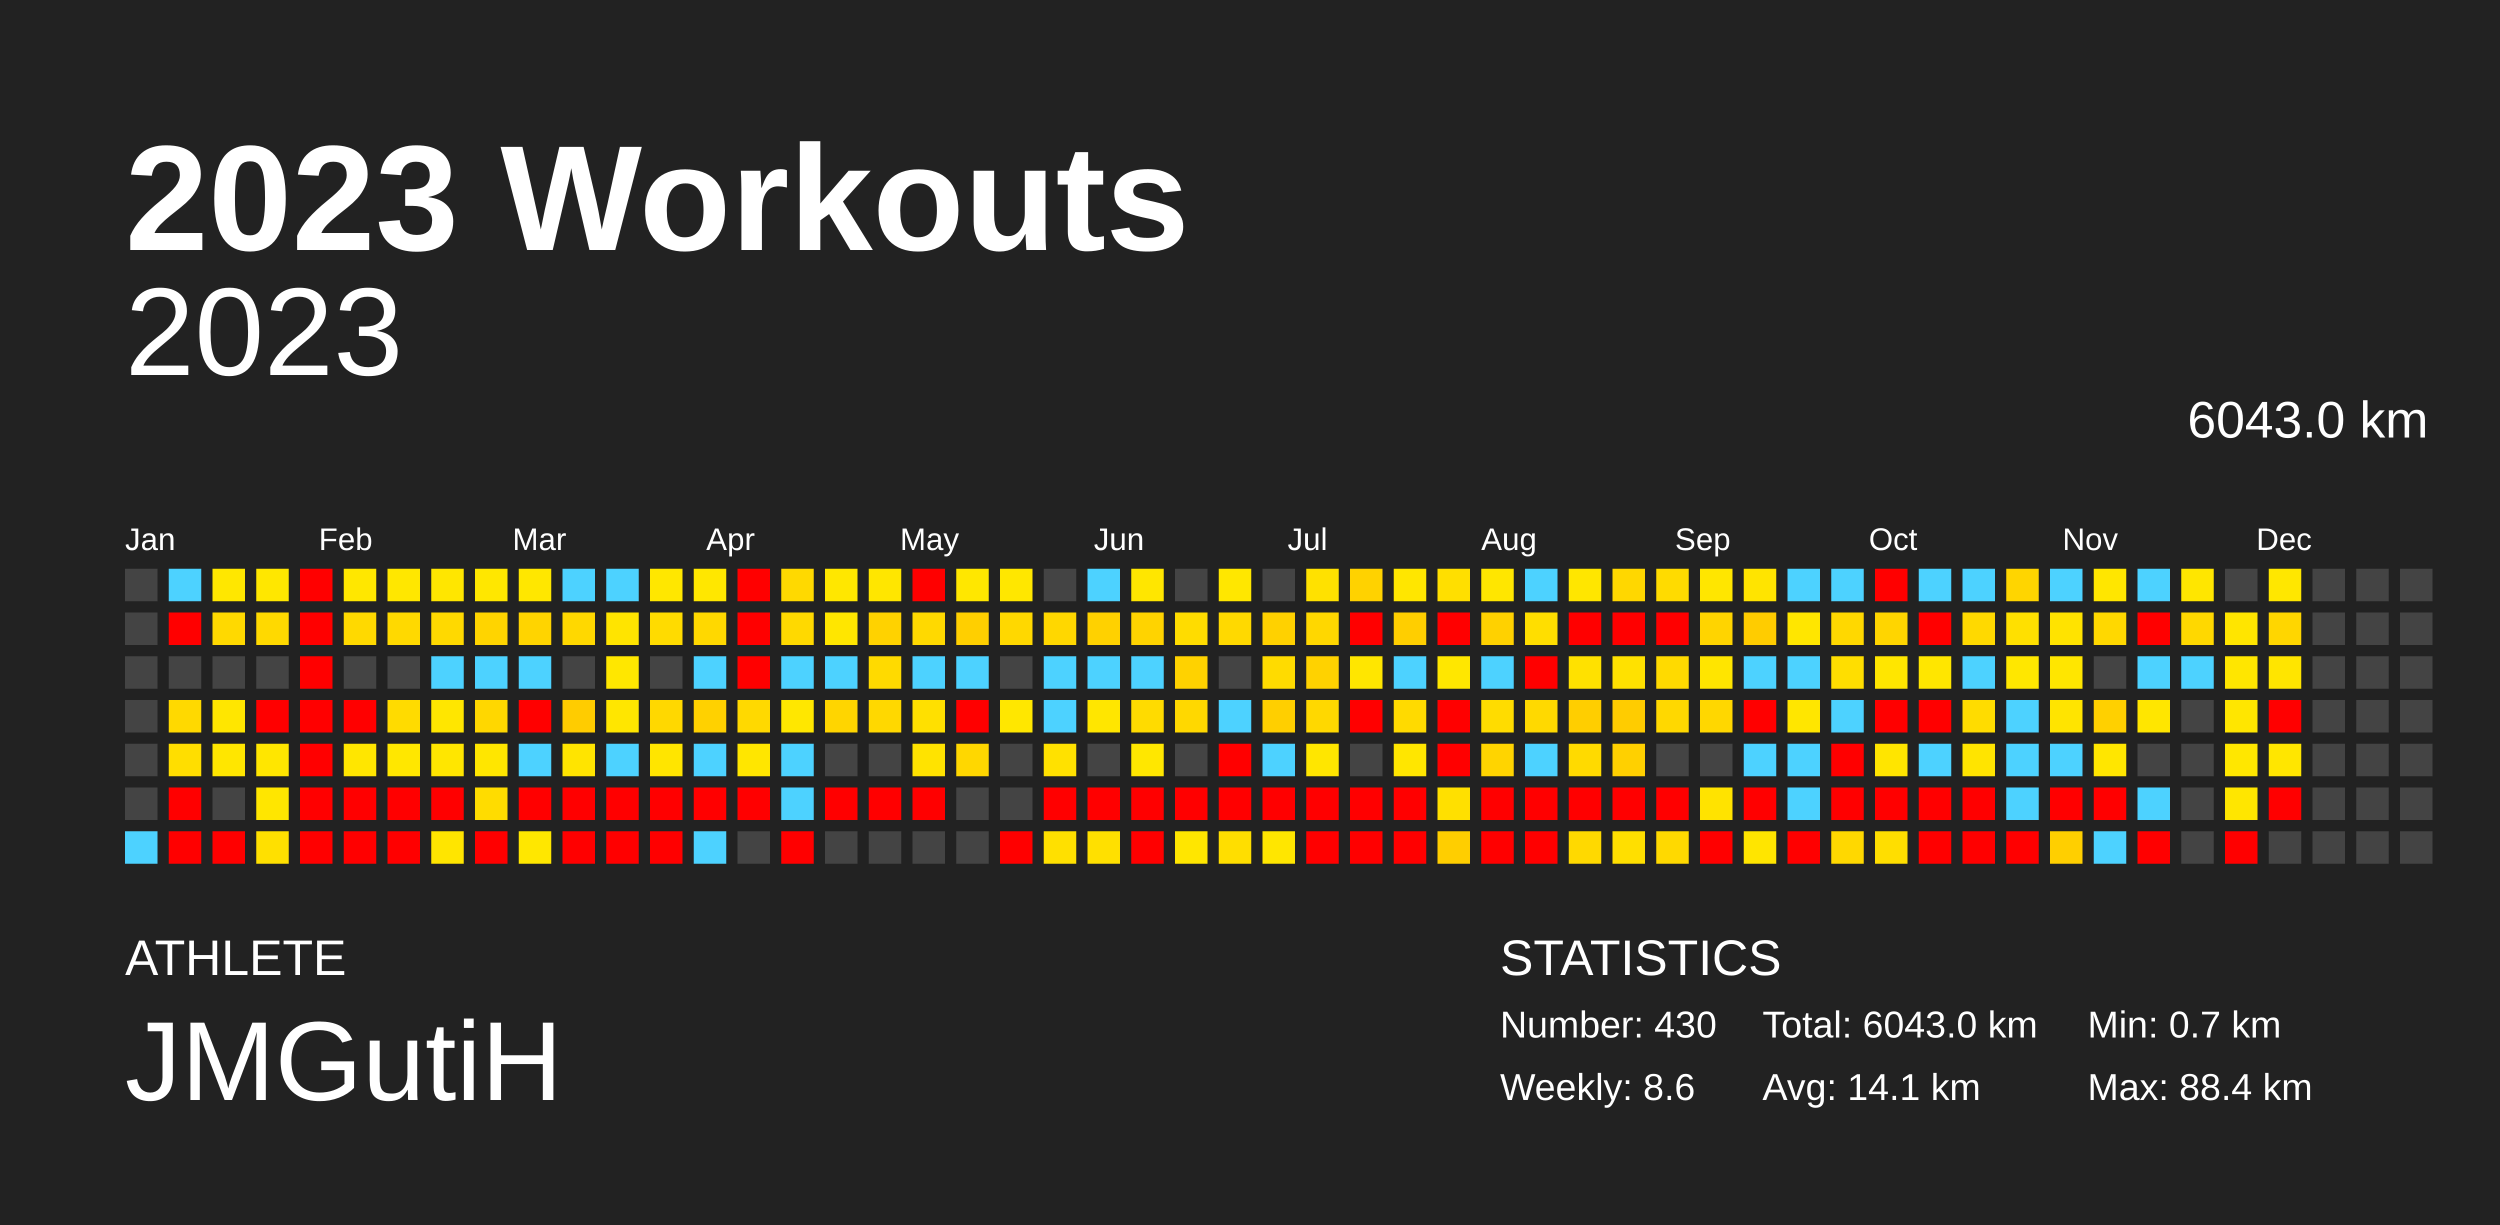
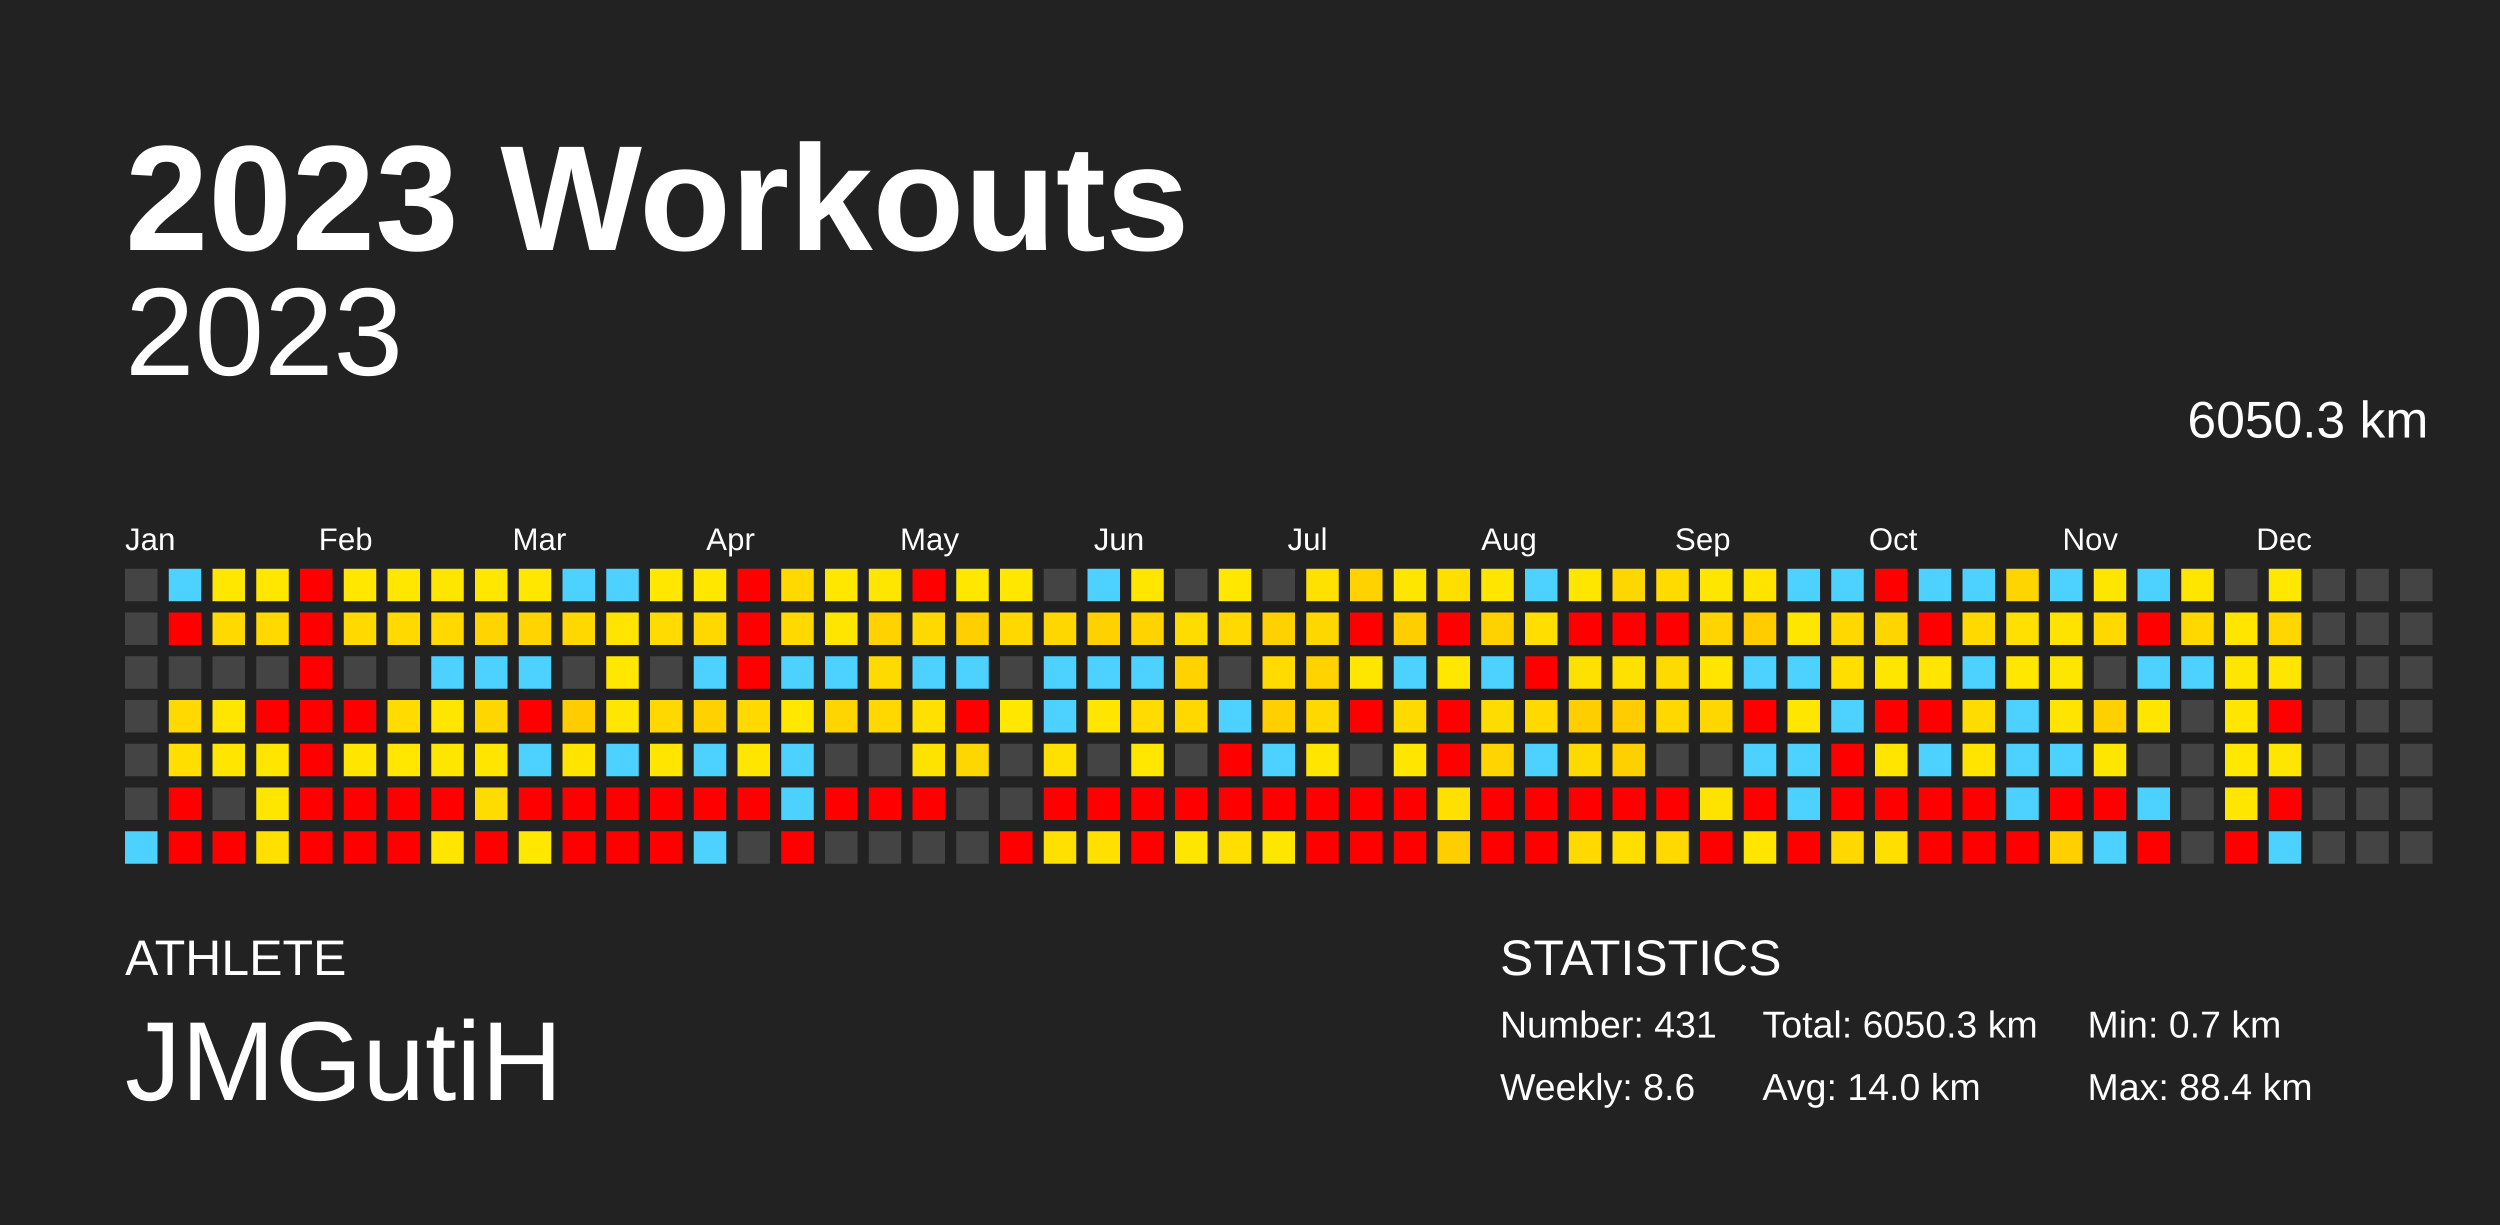
<svg xmlns="http://www.w3.org/2000/svg" baseProfile="full" height="98mm" version="1.1" viewBox="0,0,200,98" width="200mm">
  <defs />
  <rect fill="#222222" height="98" width="200" x="0" y="0" />
  <text fill="#FFFFFF" style="font-size:12px; font-family:Arial; font-weight:bold;" x="10" y="20">2023 Workouts</text>
  <text fill="#FFFFFF" style="font-size:4px; font-family:Arial" x="10" y="78">ATHLETE</text>
  <text fill="#FFFFFF" style="font-size:9px; font-family:Arial" x="10" y="88">JMGutiH</text>
  <text fill="#FFFFFF" style="font-size:4px; font-family:Arial" x="120" y="78">STATISTICS</text>
-   <text fill="#FFFFFF" style="font-size:3px; font-family:Arial" x="120" y="83">Number: 430</text>
+   <text fill="#FFFFFF" style="font-size:3px; font-family:Arial" x="120" y="83">Number: 431</text>
  <text fill="#FFFFFF" style="font-size:3px; font-family:Arial" x="120" y="88">Weekly: 8.6</text>
-   <text fill="#FFFFFF" style="font-size:3px; font-family:Arial" x="141" y="83">Total: 6043.0 km</text>
-   <text fill="#FFFFFF" style="font-size:3px; font-family:Arial" x="141" y="88">Avg: 14.1 km</text>
+   <text fill="#FFFFFF" style="font-size:3px; font-family:Arial" x="141" y="83">Total: 6050.3 km</text>
+   <text fill="#FFFFFF" style="font-size:3px; font-family:Arial" x="141" y="88">Avg: 14.0 km</text>
  <text fill="#FFFFFF" style="font-size:3px; font-family:Arial" x="167" y="83">Min: 0.7 km</text>
  <text fill="#FFFFFF" style="font-size:3px; font-family:Arial" x="167" y="88">Max: 88.4 km</text>
  <text alignment-baseline="hanging" fill="#FFFFFF" style="font-size:10.0px; font-family:Arial;" x="10" y="30">2023</text>
-   <text alignment-baseline="hanging" fill="#FFFFFF" style="font-size:4.125px; font-family:Arial;" x="175" y="35">6043.0 km</text>
+   <text alignment-baseline="hanging" fill="#FFFFFF" style="font-size:4.125px; font-family:Arial;" x="175" y="35">6050.3 km</text>
  <text fill="#FFFFFF" style="font-size:2.5px; font-family:Arial" x="10.0" y="44">Jan</text>
  <text fill="#FFFFFF" style="font-size:2.5px; font-family:Arial" x="25.5" y="44">Feb</text>
  <text fill="#FFFFFF" style="font-size:2.5px; font-family:Arial" x="41.0" y="44">Mar</text>
  <text fill="#FFFFFF" style="font-size:2.5px; font-family:Arial" x="56.5" y="44">Apr</text>
  <text fill="#FFFFFF" style="font-size:2.5px; font-family:Arial" x="72.0" y="44">May</text>
  <text fill="#FFFFFF" style="font-size:2.5px; font-family:Arial" x="87.5" y="44">Jun</text>
  <text fill="#FFFFFF" style="font-size:2.5px; font-family:Arial" x="103.0" y="44">Jul</text>
  <text fill="#FFFFFF" style="font-size:2.5px; font-family:Arial" x="118.5" y="44">Aug</text>
  <text fill="#FFFFFF" style="font-size:2.5px; font-family:Arial" x="134.0" y="44">Sep</text>
  <text fill="#FFFFFF" style="font-size:2.5px; font-family:Arial" x="149.5" y="44">Oct</text>
  <text fill="#FFFFFF" style="font-size:2.5px; font-family:Arial" x="165.0" y="44">Nov</text>
  <text fill="#FFFFFF" style="font-size:2.5px; font-family:Arial" x="180.5" y="44">Dec</text>
  <rect fill="#444444" height="2.6" width="2.6" x="10.0" y="45.5" />
  <rect fill="#444444" height="2.6" width="2.6" x="10.0" y="49.0" />
  <rect fill="#444444" height="2.6" width="2.6" x="10.0" y="52.5" />
  <rect fill="#444444" height="2.6" width="2.6" x="10.0" y="56.0" />
  <rect fill="#444444" height="2.6" width="2.6" x="10.0" y="59.5" />
  <rect fill="#444444" height="2.6" width="2.6" x="10.0" y="63.0" />
  <rect fill="#4dd2ff" height="2.6" width="2.6" x="10.0" y="66.5" />
  <rect fill="#4dd2ff" height="2.6" width="2.6" x="13.5" y="45.5" />
  <rect fill="red" height="2.6" width="2.6" x="13.5" y="49.0" />
  <rect fill="#444444" height="2.6" width="2.6" x="13.5" y="52.5" />
  <rect fill="#ffd900" height="2.6" width="2.6" x="13.5" y="56.0" />
  <rect fill="#ffde00" height="2.6" width="2.6" x="13.5" y="59.5" />
  <rect fill="red" height="2.6" width="2.6" x="13.5" y="63.0" />
  <rect fill="red" height="2.6" width="2.6" x="13.5" y="66.5" />
  <rect fill="#ffe700" height="2.6" width="2.6" x="17.0" y="45.5" />
  <rect fill="#ffd900" height="2.6" width="2.6" x="17.0" y="49.0" />
  <rect fill="#444444" height="2.6" width="2.6" x="17.0" y="52.5" />
  <rect fill="#ffe600" height="2.6" width="2.6" x="17.0" y="56.0" />
  <rect fill="#ffe600" height="2.6" width="2.6" x="17.0" y="59.5" />
  <rect fill="#444444" height="2.6" width="2.6" x="17.0" y="63.0" />
  <rect fill="red" height="2.6" width="2.6" x="17.0" y="66.5" />
  <rect fill="#ffe700" height="2.6" width="2.6" x="20.5" y="45.5" />
  <rect fill="#ffd900" height="2.6" width="2.6" x="20.5" y="49.0" />
  <rect fill="#444444" height="2.6" width="2.6" x="20.5" y="52.5" />
  <rect fill="red" height="2.6" width="2.6" x="20.5" y="56.0" />
  <rect fill="#ffe600" height="2.6" width="2.6" x="20.5" y="59.5" />
  <rect fill="#ffe600" height="2.6" width="2.6" x="20.5" y="63.0" />
  <rect fill="#ffe000" height="2.6" width="2.6" x="20.5" y="66.5" />
  <rect fill="red" height="2.6" width="2.6" x="24.0" y="45.5" />
  <rect fill="red" height="2.6" width="2.6" x="24.0" y="49.0" />
  <rect fill="red" height="2.6" width="2.6" x="24.0" y="52.5" />
  <rect fill="red" height="2.6" width="2.6" x="24.0" y="56.0" />
  <rect fill="red" height="2.6" width="2.6" x="24.0" y="59.5" />
  <rect fill="red" height="2.6" width="2.6" x="24.0" y="63.0" />
  <rect fill="red" height="2.6" width="2.6" x="24.0" y="66.5" />
  <rect fill="#ffe700" height="2.6" width="2.6" x="27.5" y="45.5" />
  <rect fill="#ffd900" height="2.6" width="2.6" x="27.5" y="49.0" />
  <rect fill="#444444" height="2.6" width="2.6" x="27.5" y="52.5" />
  <rect fill="red" height="2.6" width="2.6" x="27.5" y="56.0" />
  <rect fill="#ffe600" height="2.6" width="2.6" x="27.5" y="59.5" />
  <rect fill="red" height="2.6" width="2.6" x="27.5" y="63.0" />
  <rect fill="red" height="2.6" width="2.6" x="27.5" y="66.5" />
  <rect fill="#ffe700" height="2.6" width="2.6" x="31.0" y="45.5" />
  <rect fill="#ffd900" height="2.6" width="2.6" x="31.0" y="49.0" />
  <rect fill="#444444" height="2.6" width="2.6" x="31.0" y="52.5" />
  <rect fill="#ffdb00" height="2.6" width="2.6" x="31.0" y="56.0" />
  <rect fill="#ffe700" height="2.6" width="2.6" x="31.0" y="59.5" />
  <rect fill="red" height="2.6" width="2.6" x="31.0" y="63.0" />
  <rect fill="red" height="2.6" width="2.6" x="31.0" y="66.5" />
  <rect fill="#ffe600" height="2.6" width="2.6" x="34.5" y="45.5" />
  <rect fill="#ffd900" height="2.6" width="2.6" x="34.5" y="49.0" />
  <rect fill="#4dd2ff" height="2.6" width="2.6" x="34.5" y="52.5" />
  <rect fill="#ffe600" height="2.6" width="2.6" x="34.5" y="56.0" />
  <rect fill="#ffe600" height="2.6" width="2.6" x="34.5" y="59.5" />
  <rect fill="red" height="2.6" width="2.6" x="34.5" y="63.0" />
  <rect fill="#ffe500" height="2.6" width="2.6" x="34.5" y="66.5" />
  <rect fill="#ffe700" height="2.6" width="2.6" x="38.0" y="45.5" />
  <rect fill="#ffd400" height="2.6" width="2.6" x="38.0" y="49.0" />
  <rect fill="#4dd2ff" height="2.6" width="2.6" x="38.0" y="52.5" />
  <rect fill="#ffd700" height="2.6" width="2.6" x="38.0" y="56.0" />
  <rect fill="#ffe600" height="2.6" width="2.6" x="38.0" y="59.5" />
  <rect fill="#ffdc00" height="2.6" width="2.6" x="38.0" y="63.0" />
  <rect fill="red" height="2.6" width="2.6" x="38.0" y="66.5" />
  <rect fill="#ffe700" height="2.6" width="2.6" x="41.5" y="45.5" />
  <rect fill="#ffd400" height="2.6" width="2.6" x="41.5" y="49.0" />
  <rect fill="#4dd2ff" height="2.6" width="2.6" x="41.5" y="52.5" />
  <rect fill="red" height="2.6" width="2.6" x="41.5" y="56.0" />
  <rect fill="#4dd2ff" height="2.6" width="2.6" x="41.5" y="59.5" />
  <rect fill="red" height="2.6" width="2.6" x="41.5" y="63.0" />
  <rect fill="#ffe700" height="2.6" width="2.6" x="41.5" y="66.5" />
  <rect fill="#4dd2ff" height="2.6" width="2.6" x="45.0" y="45.5" />
  <rect fill="#ffd800" height="2.6" width="2.6" x="45.0" y="49.0" />
  <rect fill="#444444" height="2.6" width="2.6" x="45.0" y="52.5" />
  <rect fill="#ffcc00" height="2.6" width="2.6" x="45.0" y="56.0" />
  <rect fill="#ffe400" height="2.6" width="2.6" x="45.0" y="59.5" />
  <rect fill="red" height="2.6" width="2.6" x="45.0" y="63.0" />
  <rect fill="red" height="2.6" width="2.6" x="45.0" y="66.5" />
  <rect fill="#4dd2ff" height="2.6" width="2.6" x="48.5" y="45.5" />
  <rect fill="#ffe400" height="2.6" width="2.6" x="48.5" y="49.0" />
  <rect fill="#ffe700" height="2.6" width="2.6" x="48.5" y="52.5" />
  <rect fill="#ffe600" height="2.6" width="2.6" x="48.5" y="56.0" />
  <rect fill="#4dd2ff" height="2.6" width="2.6" x="48.5" y="59.5" />
  <rect fill="red" height="2.6" width="2.6" x="48.5" y="63.0" />
  <rect fill="red" height="2.6" width="2.6" x="48.5" y="66.5" />
  <rect fill="#ffe700" height="2.6" width="2.6" x="52.0" y="45.5" />
  <rect fill="#ffdb00" height="2.6" width="2.6" x="52.0" y="49.0" />
  <rect fill="#444444" height="2.6" width="2.6" x="52.0" y="52.5" />
  <rect fill="#ffd800" height="2.6" width="2.6" x="52.0" y="56.0" />
  <rect fill="#ffe500" height="2.6" width="2.6" x="52.0" y="59.5" />
  <rect fill="red" height="2.6" width="2.6" x="52.0" y="63.0" />
  <rect fill="red" height="2.6" width="2.6" x="52.0" y="66.5" />
  <rect fill="#ffe700" height="2.6" width="2.6" x="55.5" y="45.5" />
  <rect fill="#ffd800" height="2.6" width="2.6" x="55.5" y="49.0" />
  <rect fill="#4dd2ff" height="2.6" width="2.6" x="55.5" y="52.5" />
  <rect fill="#ffd100" height="2.6" width="2.6" x="55.5" y="56.0" />
  <rect fill="#4dd2ff" height="2.6" width="2.6" x="55.5" y="59.5" />
  <rect fill="red" height="2.6" width="2.6" x="55.5" y="63.0" />
  <rect fill="#4dd2ff" height="2.6" width="2.6" x="55.5" y="66.5" />
  <rect fill="red" height="2.6" width="2.6" x="59.0" y="45.5" />
  <rect fill="red" height="2.6" width="2.6" x="59.0" y="49.0" />
  <rect fill="red" height="2.6" width="2.6" x="59.0" y="52.5" />
  <rect fill="#ffd900" height="2.6" width="2.6" x="59.0" y="56.0" />
  <rect fill="#ffe600" height="2.6" width="2.6" x="59.0" y="59.5" />
  <rect fill="red" height="2.6" width="2.6" x="59.0" y="63.0" />
  <rect fill="#444444" height="2.6" width="2.6" x="59.0" y="66.5" />
  <rect fill="#ffd900" height="2.6" width="2.6" x="62.5" y="45.5" />
  <rect fill="#ffd900" height="2.6" width="2.6" x="62.5" y="49.0" />
  <rect fill="#4dd2ff" height="2.6" width="2.6" x="62.5" y="52.5" />
  <rect fill="#ffe700" height="2.6" width="2.6" x="62.5" y="56.0" />
  <rect fill="#4dd2ff" height="2.6" width="2.6" x="62.5" y="59.5" />
  <rect fill="#4dd2ff" height="2.6" width="2.6" x="62.5" y="63.0" />
  <rect fill="red" height="2.6" width="2.6" x="62.5" y="66.5" />
  <rect fill="#ffe700" height="2.6" width="2.6" x="66.0" y="45.5" />
  <rect fill="#ffe600" height="2.6" width="2.6" x="66.0" y="49.0" />
  <rect fill="#4dd2ff" height="2.6" width="2.6" x="66.0" y="52.5" />
  <rect fill="#ffd500" height="2.6" width="2.6" x="66.0" y="56.0" />
  <rect fill="#444444" height="2.6" width="2.6" x="66.0" y="59.5" />
  <rect fill="red" height="2.6" width="2.6" x="66.0" y="63.0" />
  <rect fill="#444444" height="2.6" width="2.6" x="66.0" y="66.5" />
  <rect fill="#ffe600" height="2.6" width="2.6" x="69.5" y="45.5" />
  <rect fill="#ffd200" height="2.6" width="2.6" x="69.5" y="49.0" />
  <rect fill="#ffda00" height="2.6" width="2.6" x="69.5" y="52.5" />
  <rect fill="#ffd800" height="2.6" width="2.6" x="69.5" y="56.0" />
  <rect fill="#444444" height="2.6" width="2.6" x="69.5" y="59.5" />
  <rect fill="red" height="2.6" width="2.6" x="69.5" y="63.0" />
  <rect fill="#444444" height="2.6" width="2.6" x="69.5" y="66.5" />
  <rect fill="red" height="2.6" width="2.6" x="73.0" y="45.5" />
  <rect fill="#ffd900" height="2.6" width="2.6" x="73.0" y="49.0" />
  <rect fill="#4dd2ff" height="2.6" width="2.6" x="73.0" y="52.5" />
  <rect fill="#ffe000" height="2.6" width="2.6" x="73.0" y="56.0" />
  <rect fill="#ffe300" height="2.6" width="2.6" x="73.0" y="59.5" />
  <rect fill="red" height="2.6" width="2.6" x="73.0" y="63.0" />
  <rect fill="#444444" height="2.6" width="2.6" x="73.0" y="66.5" />
  <rect fill="#ffe700" height="2.6" width="2.6" x="76.5" y="45.5" />
  <rect fill="#ffcf00" height="2.6" width="2.6" x="76.5" y="49.0" />
  <rect fill="#4dd2ff" height="2.6" width="2.6" x="76.5" y="52.5" />
  <rect fill="red" height="2.6" width="2.6" x="76.5" y="56.0" />
  <rect fill="#ffd700" height="2.6" width="2.6" x="76.5" y="59.5" />
  <rect fill="#444444" height="2.6" width="2.6" x="76.5" y="63.0" />
  <rect fill="#444444" height="2.6" width="2.6" x="76.5" y="66.5" />
  <rect fill="#ffe700" height="2.6" width="2.6" x="80.0" y="45.5" />
  <rect fill="#ffd800" height="2.6" width="2.6" x="80.0" y="49.0" />
  <rect fill="#444444" height="2.6" width="2.6" x="80.0" y="52.5" />
  <rect fill="#ffe700" height="2.6" width="2.6" x="80.0" y="56.0" />
  <rect fill="#444444" height="2.6" width="2.6" x="80.0" y="59.5" />
  <rect fill="#444444" height="2.6" width="2.6" x="80.0" y="63.0" />
  <rect fill="red" height="2.6" width="2.6" x="80.0" y="66.5" />
  <rect fill="#444444" height="2.6" width="2.6" x="83.5" y="45.5" />
  <rect fill="#ffd700" height="2.6" width="2.6" x="83.5" y="49.0" />
  <rect fill="#4dd2ff" height="2.6" width="2.6" x="83.5" y="52.5" />
  <rect fill="#4dd2ff" height="2.6" width="2.6" x="83.5" y="56.0" />
  <rect fill="#ffe100" height="2.6" width="2.6" x="83.5" y="59.5" />
  <rect fill="red" height="2.6" width="2.6" x="83.5" y="63.0" />
  <rect fill="#ffe000" height="2.6" width="2.6" x="83.5" y="66.5" />
  <rect fill="#4dd2ff" height="2.6" width="2.6" x="87.0" y="45.5" />
  <rect fill="#ffd100" height="2.6" width="2.6" x="87.0" y="49.0" />
  <rect fill="#4dd2ff" height="2.6" width="2.6" x="87.0" y="52.5" />
  <rect fill="#ffe600" height="2.6" width="2.6" x="87.0" y="56.0" />
  <rect fill="#444444" height="2.6" width="2.6" x="87.0" y="59.5" />
  <rect fill="red" height="2.6" width="2.6" x="87.0" y="63.0" />
  <rect fill="#ffe000" height="2.6" width="2.6" x="87.0" y="66.5" />
  <rect fill="#ffe600" height="2.6" width="2.6" x="90.5" y="45.5" />
  <rect fill="#ffd300" height="2.6" width="2.6" x="90.5" y="49.0" />
  <rect fill="#4dd2ff" height="2.6" width="2.6" x="90.5" y="52.5" />
  <rect fill="#ffdb00" height="2.6" width="2.6" x="90.5" y="56.0" />
  <rect fill="#ffe700" height="2.6" width="2.6" x="90.5" y="59.5" />
  <rect fill="red" height="2.6" width="2.6" x="90.5" y="63.0" />
  <rect fill="red" height="2.6" width="2.6" x="90.5" y="66.5" />
  <rect fill="#444444" height="2.6" width="2.6" x="94.0" y="45.5" />
  <rect fill="#ffdc00" height="2.6" width="2.6" x="94.0" y="49.0" />
  <rect fill="#ffd200" height="2.6" width="2.6" x="94.0" y="52.5" />
  <rect fill="#ffd800" height="2.6" width="2.6" x="94.0" y="56.0" />
  <rect fill="#444444" height="2.6" width="2.6" x="94.0" y="59.5" />
  <rect fill="red" height="2.6" width="2.6" x="94.0" y="63.0" />
  <rect fill="#ffe600" height="2.6" width="2.6" x="94.0" y="66.5" />
  <rect fill="#ffe700" height="2.6" width="2.6" x="97.5" y="45.5" />
  <rect fill="#ffd900" height="2.6" width="2.6" x="97.5" y="49.0" />
  <rect fill="#444444" height="2.6" width="2.6" x="97.5" y="52.5" />
  <rect fill="#4dd2ff" height="2.6" width="2.6" x="97.5" y="56.0" />
  <rect fill="red" height="2.6" width="2.6" x="97.5" y="59.5" />
  <rect fill="red" height="2.6" width="2.6" x="97.5" y="63.0" />
  <rect fill="#ffde00" height="2.6" width="2.6" x="97.5" y="66.5" />
  <rect fill="#444444" height="2.6" width="2.6" x="101.0" y="45.5" />
  <rect fill="#ffd100" height="2.6" width="2.6" x="101.0" y="49.0" />
  <rect fill="#ffdb00" height="2.6" width="2.6" x="101.0" y="52.5" />
  <rect fill="#ffcf00" height="2.6" width="2.6" x="101.0" y="56.0" />
  <rect fill="#4dd2ff" height="2.6" width="2.6" x="101.0" y="59.5" />
  <rect fill="red" height="2.6" width="2.6" x="101.0" y="63.0" />
  <rect fill="#ffe600" height="2.6" width="2.6" x="101.0" y="66.5" />
  <rect fill="#ffe100" height="2.6" width="2.6" x="104.5" y="45.5" />
  <rect fill="#ffd700" height="2.6" width="2.6" x="104.5" y="49.0" />
  <rect fill="#ffd200" height="2.6" width="2.6" x="104.5" y="52.5" />
  <rect fill="#ffd800" height="2.6" width="2.6" x="104.5" y="56.0" />
  <rect fill="#ffe600" height="2.6" width="2.6" x="104.5" y="59.5" />
  <rect fill="red" height="2.6" width="2.6" x="104.5" y="63.0" />
  <rect fill="red" height="2.6" width="2.6" x="104.5" y="66.5" />
  <rect fill="#ffd200" height="2.6" width="2.6" x="108.0" y="45.5" />
  <rect fill="red" height="2.6" width="2.6" x="108.0" y="49.0" />
  <rect fill="#ffe600" height="2.6" width="2.6" x="108.0" y="52.5" />
  <rect fill="red" height="2.6" width="2.6" x="108.0" y="56.0" />
  <rect fill="#444444" height="2.6" width="2.6" x="108.0" y="59.5" />
  <rect fill="red" height="2.6" width="2.6" x="108.0" y="63.0" />
  <rect fill="red" height="2.6" width="2.6" x="108.0" y="66.5" />
  <rect fill="#ffe600" height="2.6" width="2.6" x="111.5" y="45.5" />
  <rect fill="#ffce00" height="2.6" width="2.6" x="111.5" y="49.0" />
  <rect fill="#4dd2ff" height="2.6" width="2.6" x="111.5" y="52.5" />
  <rect fill="#ffda00" height="2.6" width="2.6" x="111.5" y="56.0" />
  <rect fill="#ffe600" height="2.6" width="2.6" x="111.5" y="59.5" />
  <rect fill="red" height="2.6" width="2.6" x="111.5" y="63.0" />
  <rect fill="red" height="2.6" width="2.6" x="111.5" y="66.5" />
  <rect fill="#ffdf00" height="2.6" width="2.6" x="115.0" y="45.5" />
  <rect fill="red" height="2.6" width="2.6" x="115.0" y="49.0" />
  <rect fill="#ffe700" height="2.6" width="2.6" x="115.0" y="52.5" />
  <rect fill="red" height="2.6" width="2.6" x="115.0" y="56.0" />
  <rect fill="red" height="2.6" width="2.6" x="115.0" y="59.5" />
  <rect fill="#ffe000" height="2.6" width="2.6" x="115.0" y="63.0" />
  <rect fill="#ffce00" height="2.6" width="2.6" x="115.0" y="66.5" />
  <rect fill="#ffe600" height="2.6" width="2.6" x="118.5" y="45.5" />
  <rect fill="#ffd100" height="2.6" width="2.6" x="118.5" y="49.0" />
  <rect fill="#4dd2ff" height="2.6" width="2.6" x="118.5" y="52.5" />
  <rect fill="#ffdc00" height="2.6" width="2.6" x="118.5" y="56.0" />
  <rect fill="#ffd400" height="2.6" width="2.6" x="118.5" y="59.5" />
  <rect fill="red" height="2.6" width="2.6" x="118.5" y="63.0" />
  <rect fill="red" height="2.6" width="2.6" x="118.5" y="66.5" />
  <rect fill="#4dd2ff" height="2.6" width="2.6" x="122.0" y="45.5" />
  <rect fill="#ffde00" height="2.6" width="2.6" x="122.0" y="49.0" />
  <rect fill="red" height="2.6" width="2.6" x="122.0" y="52.5" />
  <rect fill="#ffd900" height="2.6" width="2.6" x="122.0" y="56.0" />
  <rect fill="#4dd2ff" height="2.6" width="2.6" x="122.0" y="59.5" />
  <rect fill="red" height="2.6" width="2.6" x="122.0" y="63.0" />
  <rect fill="red" height="2.6" width="2.6" x="122.0" y="66.5" />
  <rect fill="#ffe600" height="2.6" width="2.6" x="125.5" y="45.5" />
  <rect fill="red" height="2.6" width="2.6" x="125.5" y="49.0" />
  <rect fill="#ffe100" height="2.6" width="2.6" x="125.5" y="52.5" />
  <rect fill="#ffce00" height="2.6" width="2.6" x="125.5" y="56.0" />
  <rect fill="#ffda00" height="2.6" width="2.6" x="125.5" y="59.5" />
  <rect fill="red" height="2.6" width="2.6" x="125.5" y="63.0" />
  <rect fill="#ffd900" height="2.6" width="2.6" x="125.5" y="66.5" />
  <rect fill="#ffd700" height="2.6" width="2.6" x="129.0" y="45.5" />
  <rect fill="red" height="2.6" width="2.6" x="129.0" y="49.0" />
  <rect fill="#ffe100" height="2.6" width="2.6" x="129.0" y="52.5" />
  <rect fill="#ffcc00" height="2.6" width="2.6" x="129.0" y="56.0" />
  <rect fill="#ffd000" height="2.6" width="2.6" x="129.0" y="59.5" />
  <rect fill="red" height="2.6" width="2.6" x="129.0" y="63.0" />
  <rect fill="#ffdf00" height="2.6" width="2.6" x="129.0" y="66.5" />
  <rect fill="#ffdb00" height="2.6" width="2.6" x="132.5" y="45.5" />
  <rect fill="red" height="2.6" width="2.6" x="132.5" y="49.0" />
  <rect fill="#ffda00" height="2.6" width="2.6" x="132.5" y="52.5" />
  <rect fill="#ffd800" height="2.6" width="2.6" x="132.5" y="56.0" />
  <rect fill="#444444" height="2.6" width="2.6" x="132.5" y="59.5" />
  <rect fill="red" height="2.6" width="2.6" x="132.5" y="63.0" />
  <rect fill="#ffd900" height="2.6" width="2.6" x="132.5" y="66.5" />
  <rect fill="#ffe600" height="2.6" width="2.6" x="136.0" y="45.5" />
  <rect fill="#ffd400" height="2.6" width="2.6" x="136.0" y="49.0" />
  <rect fill="#ffe500" height="2.6" width="2.6" x="136.0" y="52.5" />
  <rect fill="#ffd700" height="2.6" width="2.6" x="136.0" y="56.0" />
  <rect fill="#444444" height="2.6" width="2.6" x="136.0" y="59.5" />
  <rect fill="#ffe300" height="2.6" width="2.6" x="136.0" y="63.0" />
  <rect fill="red" height="2.6" width="2.6" x="136.0" y="66.5" />
  <rect fill="#ffe400" height="2.6" width="2.6" x="139.5" y="45.5" />
  <rect fill="#ffcc00" height="2.6" width="2.6" x="139.5" y="49.0" />
  <rect fill="#4dd2ff" height="2.6" width="2.6" x="139.5" y="52.5" />
  <rect fill="red" height="2.6" width="2.6" x="139.5" y="56.0" />
  <rect fill="#4dd2ff" height="2.6" width="2.6" x="139.5" y="59.5" />
  <rect fill="red" height="2.6" width="2.6" x="139.5" y="63.0" />
  <rect fill="#ffe500" height="2.6" width="2.6" x="139.5" y="66.5" />
  <rect fill="#4dd2ff" height="2.6" width="2.6" x="143.0" y="45.5" />
  <rect fill="#ffe600" height="2.6" width="2.6" x="143.0" y="49.0" />
  <rect fill="#4dd2ff" height="2.6" width="2.6" x="143.0" y="52.5" />
  <rect fill="#ffe600" height="2.6" width="2.6" x="143.0" y="56.0" />
  <rect fill="#4dd2ff" height="2.6" width="2.6" x="143.0" y="59.5" />
  <rect fill="#4dd2ff" height="2.6" width="2.6" x="143.0" y="63.0" />
  <rect fill="red" height="2.6" width="2.6" x="143.0" y="66.5" />
  <rect fill="#4dd2ff" height="2.6" width="2.6" x="146.5" y="45.5" />
  <rect fill="#ffd800" height="2.6" width="2.6" x="146.5" y="49.0" />
  <rect fill="#ffde00" height="2.6" width="2.6" x="146.5" y="52.5" />
  <rect fill="#4dd2ff" height="2.6" width="2.6" x="146.5" y="56.0" />
  <rect fill="red" height="2.6" width="2.6" x="146.5" y="59.5" />
  <rect fill="red" height="2.6" width="2.6" x="146.5" y="63.0" />
  <rect fill="#ffd800" height="2.6" width="2.6" x="146.5" y="66.5" />
  <rect fill="red" height="2.6" width="2.6" x="150.0" y="45.5" />
  <rect fill="#ffd500" height="2.6" width="2.6" x="150.0" y="49.0" />
  <rect fill="#ffe600" height="2.6" width="2.6" x="150.0" y="52.5" />
  <rect fill="red" height="2.6" width="2.6" x="150.0" y="56.0" />
  <rect fill="#ffe500" height="2.6" width="2.6" x="150.0" y="59.5" />
  <rect fill="red" height="2.6" width="2.6" x="150.0" y="63.0" />
  <rect fill="#ffde00" height="2.6" width="2.6" x="150.0" y="66.5" />
  <rect fill="#4dd2ff" height="2.6" width="2.6" x="153.5" y="45.5" />
  <rect fill="red" height="2.6" width="2.6" x="153.5" y="49.0" />
  <rect fill="#ffe600" height="2.6" width="2.6" x="153.5" y="52.5" />
  <rect fill="red" height="2.6" width="2.6" x="153.5" y="56.0" />
  <rect fill="#4dd2ff" height="2.6" width="2.6" x="153.5" y="59.5" />
  <rect fill="red" height="2.6" width="2.6" x="153.5" y="63.0" />
  <rect fill="red" height="2.6" width="2.6" x="153.5" y="66.5" />
  <rect fill="#4dd2ff" height="2.6" width="2.6" x="157.0" y="45.5" />
  <rect fill="#ffd900" height="2.6" width="2.6" x="157.0" y="49.0" />
  <rect fill="#4dd2ff" height="2.6" width="2.6" x="157.0" y="52.5" />
  <rect fill="#ffdc00" height="2.6" width="2.6" x="157.0" y="56.0" />
  <rect fill="#ffe400" height="2.6" width="2.6" x="157.0" y="59.5" />
  <rect fill="red" height="2.6" width="2.6" x="157.0" y="63.0" />
  <rect fill="red" height="2.6" width="2.6" x="157.0" y="66.5" />
  <rect fill="#ffd500" height="2.6" width="2.6" x="160.5" y="45.5" />
  <rect fill="#ffe000" height="2.6" width="2.6" x="160.5" y="49.0" />
  <rect fill="#ffe700" height="2.6" width="2.6" x="160.5" y="52.5" />
  <rect fill="#4dd2ff" height="2.6" width="2.6" x="160.5" y="56.0" />
  <rect fill="#4dd2ff" height="2.6" width="2.6" x="160.5" y="59.5" />
  <rect fill="#4dd2ff" height="2.6" width="2.6" x="160.5" y="63.0" />
  <rect fill="red" height="2.6" width="2.6" x="160.5" y="66.5" />
  <rect fill="#4dd2ff" height="2.6" width="2.6" x="164.0" y="45.5" />
  <rect fill="#ffe300" height="2.6" width="2.6" x="164.0" y="49.0" />
  <rect fill="#ffe600" height="2.6" width="2.6" x="164.0" y="52.5" />
  <rect fill="#ffe400" height="2.6" width="2.6" x="164.0" y="56.0" />
  <rect fill="#4dd2ff" height="2.6" width="2.6" x="164.0" y="59.5" />
  <rect fill="red" height="2.6" width="2.6" x="164.0" y="63.0" />
  <rect fill="#ffcf00" height="2.6" width="2.6" x="164.0" y="66.5" />
  <rect fill="#ffe600" height="2.6" width="2.6" x="167.5" y="45.5" />
  <rect fill="#ffd800" height="2.6" width="2.6" x="167.5" y="49.0" />
  <rect fill="#444444" height="2.6" width="2.6" x="167.5" y="52.5" />
  <rect fill="#ffd000" height="2.6" width="2.6" x="167.5" y="56.0" />
  <rect fill="#ffe600" height="2.6" width="2.6" x="167.5" y="59.5" />
  <rect fill="red" height="2.6" width="2.6" x="167.5" y="63.0" />
  <rect fill="#4dd2ff" height="2.6" width="2.6" x="167.5" y="66.5" />
  <rect fill="#4dd2ff" height="2.6" width="2.6" x="171.0" y="45.5" />
  <rect fill="red" height="2.6" width="2.6" x="171.0" y="49.0" />
  <rect fill="#4dd2ff" height="2.6" width="2.6" x="171.0" y="52.5" />
  <rect fill="#ffe600" height="2.6" width="2.6" x="171.0" y="56.0" />
  <rect fill="#444444" height="2.6" width="2.6" x="171.0" y="59.5" />
  <rect fill="#4dd2ff" height="2.6" width="2.6" x="171.0" y="63.0" />
  <rect fill="red" height="2.6" width="2.6" x="171.0" y="66.5" />
  <rect fill="#ffe600" height="2.6" width="2.6" x="174.5" y="45.5" />
  <rect fill="#ffd800" height="2.6" width="2.6" x="174.5" y="49.0" />
  <rect fill="#4dd2ff" height="2.6" width="2.6" x="174.5" y="52.5" />
  <rect fill="#444444" height="2.6" width="2.6" x="174.5" y="56.0" />
  <rect fill="#444444" height="2.6" width="2.6" x="174.5" y="59.5" />
  <rect fill="#444444" height="2.6" width="2.6" x="174.5" y="63.0" />
  <rect fill="#444444" height="2.6" width="2.6" x="174.5" y="66.5" />
  <rect fill="#444444" height="2.6" width="2.6" x="178.0" y="45.5" />
  <rect fill="#ffe500" height="2.6" width="2.6" x="178.0" y="49.0" />
  <rect fill="#ffe600" height="2.6" width="2.6" x="178.0" y="52.5" />
  <rect fill="#ffe600" height="2.6" width="2.6" x="178.0" y="56.0" />
  <rect fill="#ffe700" height="2.6" width="2.6" x="178.0" y="59.5" />
  <rect fill="#ffe600" height="2.6" width="2.6" x="178.0" y="63.0" />
  <rect fill="red" height="2.6" width="2.6" x="178.0" y="66.5" />
  <rect fill="#ffe700" height="2.6" width="2.6" x="181.5" y="45.5" />
  <rect fill="#ffd600" height="2.6" width="2.6" x="181.5" y="49.0" />
  <rect fill="#ffe500" height="2.6" width="2.6" x="181.5" y="52.5" />
  <rect fill="red" height="2.6" width="2.6" x="181.5" y="56.0" />
  <rect fill="#ffe600" height="2.6" width="2.6" x="181.5" y="59.5" />
  <rect fill="red" height="2.6" width="2.6" x="181.5" y="63.0" />
-   <rect fill="#444444" height="2.6" width="2.6" x="181.5" y="66.5" />
+   <rect fill="#4dd2ff" height="2.6" width="2.6" x="181.5" y="66.5" />
  <rect fill="#444444" height="2.6" width="2.6" x="185.0" y="45.5" />
  <rect fill="#444444" height="2.6" width="2.6" x="185.0" y="49.0" />
  <rect fill="#444444" height="2.6" width="2.6" x="185.0" y="52.5" />
  <rect fill="#444444" height="2.6" width="2.6" x="185.0" y="56.0" />
  <rect fill="#444444" height="2.6" width="2.6" x="185.0" y="59.5" />
  <rect fill="#444444" height="2.6" width="2.6" x="185.0" y="63.0" />
  <rect fill="#444444" height="2.6" width="2.6" x="185.0" y="66.5" />
  <rect fill="#444444" height="2.6" width="2.6" x="188.5" y="45.5" />
  <rect fill="#444444" height="2.6" width="2.6" x="188.5" y="49.0" />
  <rect fill="#444444" height="2.6" width="2.6" x="188.5" y="52.5" />
  <rect fill="#444444" height="2.6" width="2.6" x="188.5" y="56.0" />
  <rect fill="#444444" height="2.6" width="2.6" x="188.5" y="59.5" />
  <rect fill="#444444" height="2.6" width="2.6" x="188.5" y="63.0" />
  <rect fill="#444444" height="2.6" width="2.6" x="188.5" y="66.5" />
  <rect fill="#444444" height="2.6" width="2.6" x="192.0" y="45.5" />
  <rect fill="#444444" height="2.6" width="2.6" x="192.0" y="49.0" />
  <rect fill="#444444" height="2.6" width="2.6" x="192.0" y="52.5" />
  <rect fill="#444444" height="2.6" width="2.6" x="192.0" y="56.0" />
  <rect fill="#444444" height="2.6" width="2.6" x="192.0" y="59.5" />
  <rect fill="#444444" height="2.6" width="2.6" x="192.0" y="63.0" />
  <rect fill="#444444" height="2.6" width="2.6" x="192.0" y="66.5" />
</svg>
